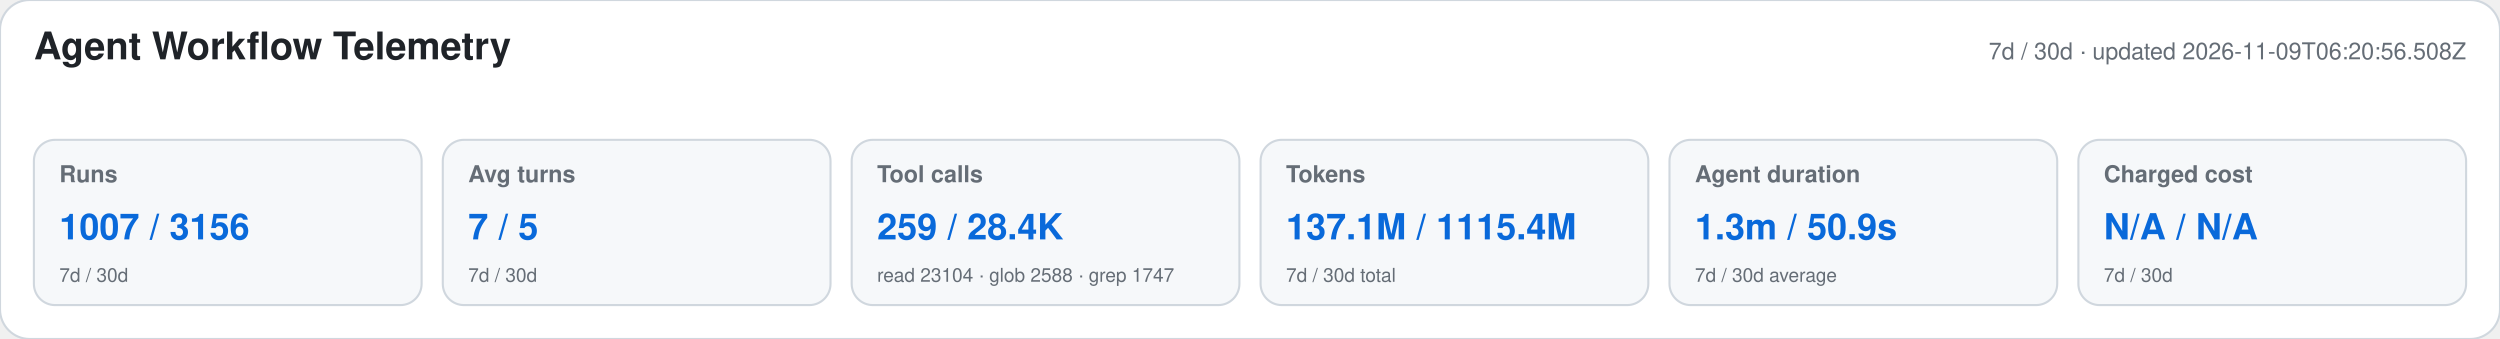
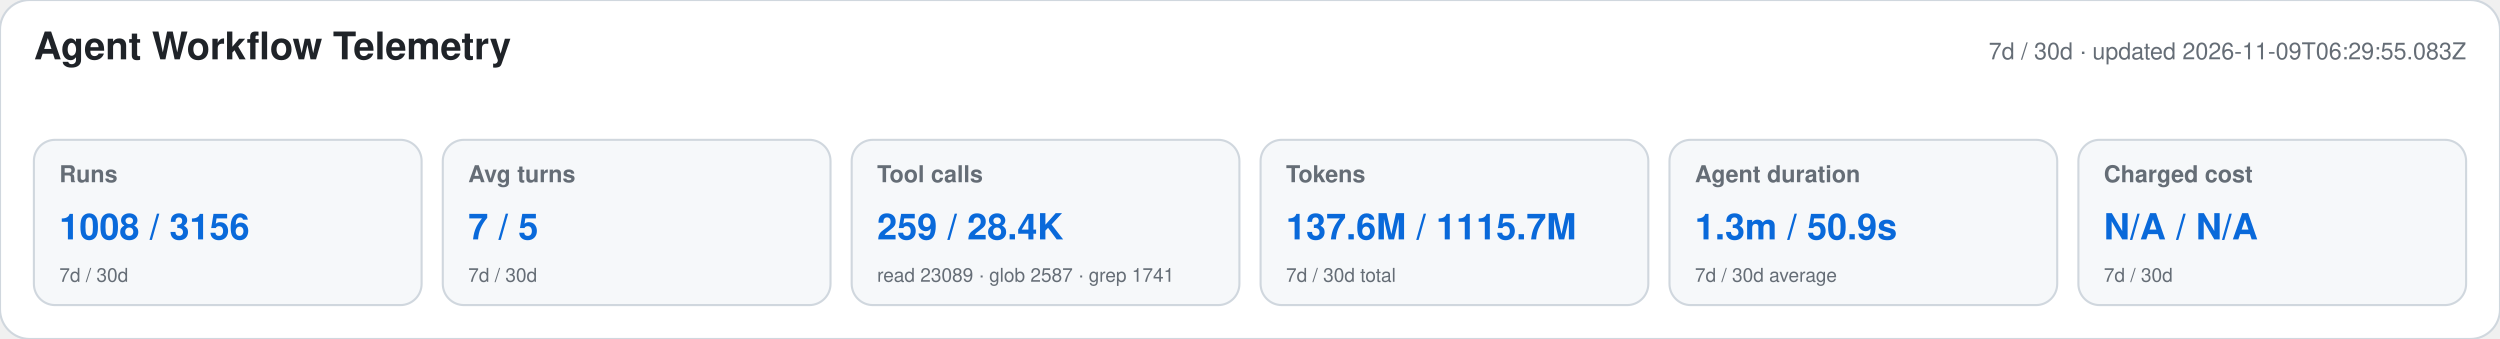
<svg xmlns="http://www.w3.org/2000/svg" width="1180" height="160" viewBox="0 0 1180 160" role="img" aria-labelledby="title desc">
  <style>text{font-family:-apple-system,BlinkMacSystemFont,"Segoe UI",Helvetica,Arial,sans-serif}.heading{font-size:18px;font-weight:650;fill:#1f2328}.meta,.label,.secondary{fill:#656d76}.meta,.label{font-size:11px}.label{font-weight:600}.primary{font-size:17px;font-weight:700;fill:#0969da}.secondary{font-size:9px}</style>
  <rect width="1180" height="160" rx="14" fill="#ffffff" stroke="#d0d7de" />
  <text x="16" y="28" class="heading">Agent Workflow Telemetry</text>
-   <text x="1164" y="28" text-anchor="end" class="meta">7d / 30d · updated 2026-11-09T06:20:56.508Z</text>
+   <text x="1164" y="28" text-anchor="end" class="meta">7d / 30d · updated 2026-11-09T06:29:55.083Z</text>
  <g>
    <rect x="16" y="66" width="183" height="78" rx="10" fill="#f6f8fa" stroke="#d0d7de" />
    <text x="28" y="86" class="label">Runs</text>
-     <text x="28" y="113" class="primary">1007 / 3156</text>
+     <text x="28" y="113" class="primary">1008 / 3156</text>
    <text x="28" y="133" class="secondary">7d / 30d</text>
  </g>
  <g>
    <rect x="209" y="66" width="183" height="78" rx="10" fill="#f6f8fa" stroke="#d0d7de" />
    <text x="221" y="86" class="label">Avg turns</text>
    <text x="221" y="113" class="primary">7 / 5</text>
    <text x="221" y="133" class="secondary">7d / 30d</text>
  </g>
  <g>
    <rect x="402" y="66" width="183" height="78" rx="10" fill="#f6f8fa" stroke="#d0d7de" />
    <text x="414" y="86" class="label">Tool calls</text>
    <text x="414" y="113" class="primary">259 / 28.4K</text>
-     <text x="414" y="133" class="secondary">read 23104 · glob 2588 · grep 1747</text>
+     <text x="414" y="133" class="secondary">read 23089 · glob 2587 · grep 1741</text>
  </g>
  <g>
    <rect x="595" y="66" width="183" height="78" rx="10" fill="#f6f8fa" stroke="#d0d7de" />
    <text x="607" y="86" class="label">Tokens</text>
-     <text x="607" y="113" class="primary">137.1M / 1115.4M</text>
+     <text x="607" y="113" class="primary">137.6M / 1115.7M</text>
    <text x="607" y="133" class="secondary">7d / 30d total</text>
  </g>
  <g>
    <rect x="788" y="66" width="183" height="78" rx="10" fill="#f6f8fa" stroke="#d0d7de" />
    <text x="800" y="86" class="label">Agent duration</text>
    <text x="800" y="113" class="primary">1.3m / 50.9s</text>
    <text x="800" y="133" class="secondary">7d / 30d average</text>
  </g>
  <g>
    <rect x="981" y="66" width="183" height="78" rx="10" fill="#f6f8fa" stroke="#d0d7de" />
    <text x="993" y="86" class="label">Charged cost</text>
    <text x="993" y="113" class="primary">N/A / N/A</text>
    <text x="993" y="133" class="secondary">7d / 30d</text>
  </g>
</svg>
